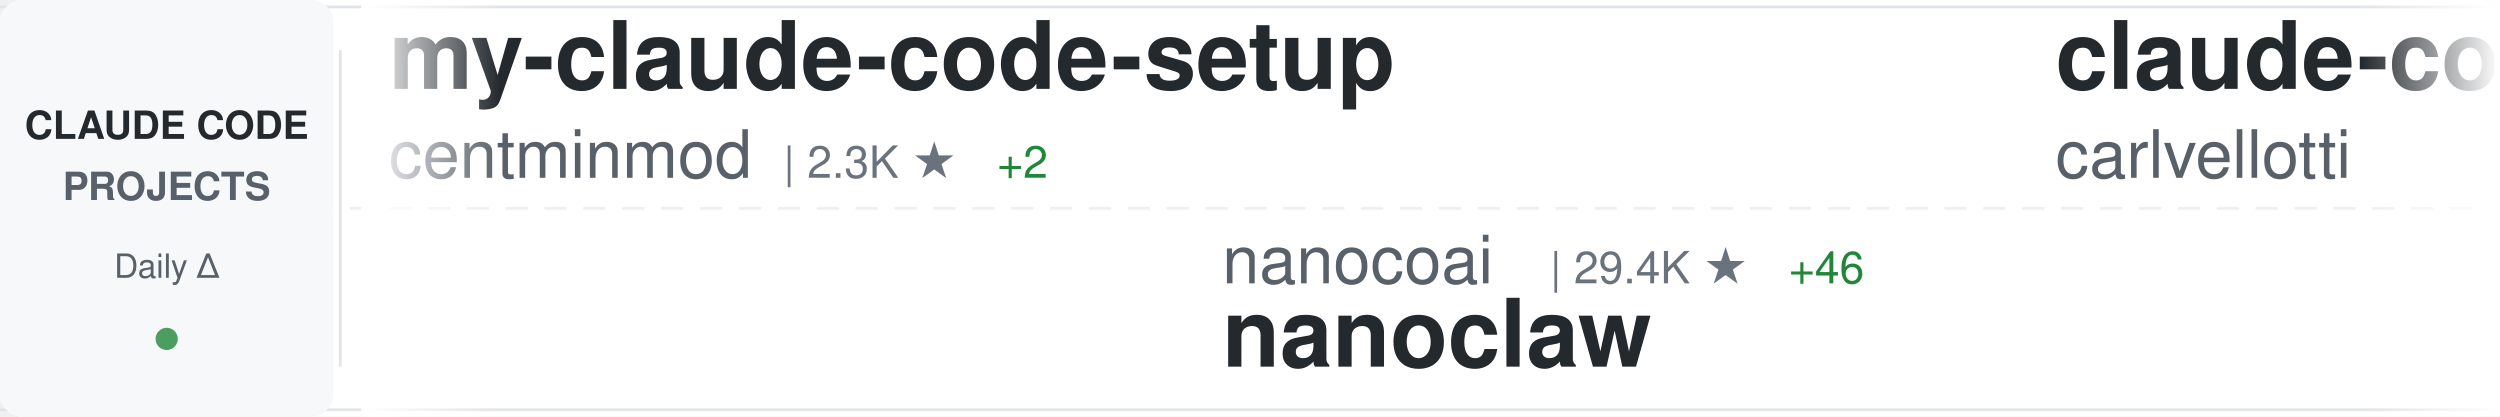
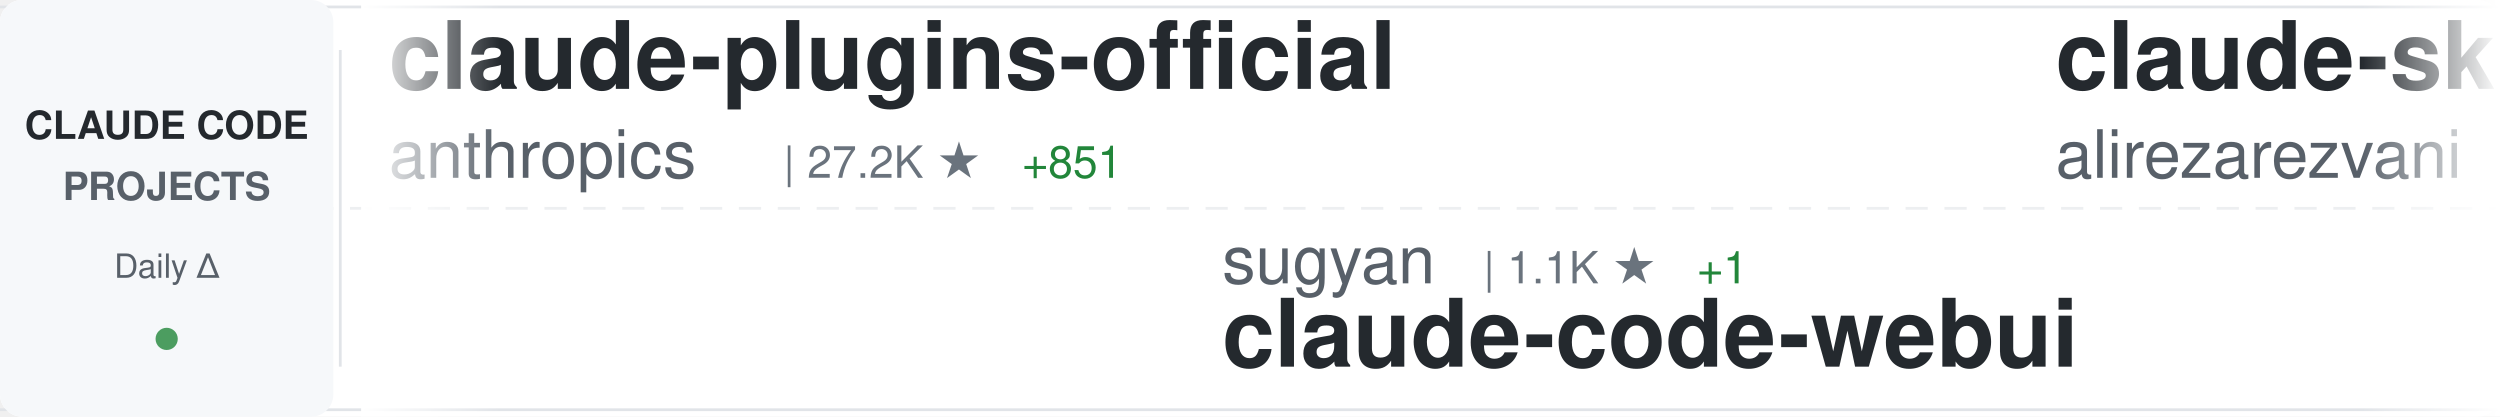
<svg xmlns="http://www.w3.org/2000/svg" width="900" height="150">
  <defs>
    <linearGradient id="awesomeLeftFade" x1="0%" y1="0%" x2="100%" y2="0%">
      <stop offset="0%" style="stop-color:#ffffff;stop-opacity:1" />
      <stop offset="100%" style="stop-color:#ffffff;stop-opacity:0" />
    </linearGradient>
    <linearGradient id="awesomeRightFade" x1="0%" y1="0%" x2="100%" y2="0%">
      <stop offset="0%" style="stop-color:#ffffff;stop-opacity:0" />
      <stop offset="100%" style="stop-color:#ffffff;stop-opacity:1" />
    </linearGradient>
  </defs>
  <rect width="900" height="150" fill="#ffffff" rx="8" />
  <rect x="0" y="2" width="900" height="1" fill="#e1e4e8" />
  <rect x="0" y="147" width="900" height="1" fill="#e1e4e8" />
  <line x1="0" y1="75" x2="900" y2="75" stroke="#e1e4e8" stroke-width="1" stroke-dasharray="8 6" opacity="0.6" />
  <rect x="0" y="0" width="120" height="150" fill="#f6f8fa" rx="8" />
  <text x="60" y="50" font-family="-apple-system, BlinkMacSystemFont, 'Segoe UI', Helvetica, Arial, sans-serif" font-size="14" font-weight="600" fill="#24292e" text-anchor="middle">CLAUDE CODE</text>
  <text x="60" y="72" font-family="-apple-system, BlinkMacSystemFont, 'Segoe UI', Helvetica, Arial, sans-serif" font-size="14" font-weight="600" fill="#586069" text-anchor="middle">PROJECTS</text>
  <text x="60" y="100" font-family="-apple-system, BlinkMacSystemFont, 'Segoe UI', Helvetica, Arial, sans-serif" font-size="12" font-weight="500" fill="#586069" text-anchor="middle">Daily Δ</text>
  <circle cx="60" cy="122" r="4" fill="#22863a" opacity="0.8" />
  <rect x="122" y="18" width="1" height="114" fill="#e1e4e8" />
  <clipPath id="awesomeTickerClip">
    <rect x="130" y="0" width="770" height="150" />
  </clipPath>
  <g clip-path="url(#awesomeTickerClip)">
    <g id="awesomeTickerItems">
      <animateTransform attributeName="transform" attributeType="XML" type="translate" from="0 0" to="-3000 0" dur="54s" repeatCount="indefinite" />
      <g transform="translate(0, 0)">
-         <text x="140" y="32" font-family="-apple-system, BlinkMacSystemFont, 'Segoe UI', Helvetica, Arial, sans-serif" font-size="34" font-weight="600" fill="#24292e">my-claude-code-setup</text>
-         <text x="140" y="64" font-family="-apple-system, BlinkMacSystemFont, 'Segoe UI', Helvetica, Arial, sans-serif" font-size="24" font-weight="400" fill="#586069">centminmod</text>
-         <text x="282" y="64" font-family="-apple-system, BlinkMacSystemFont, 'Segoe UI', Helvetica, Arial, sans-serif" font-size="16" font-weight="500" fill="#6a737d">| 2.3K ★</text>
-         <text x="359" y="64" font-family="-apple-system, BlinkMacSystemFont, 'Segoe UI', Helvetica, Arial, sans-serif" font-size="16" font-weight="500" fill="#22863a"> +2</text>
+         <text x="140" y="32" font-family="-apple-system, BlinkMacSystemFont, 'Segoe UI', Helvetica, Arial, sans-serif" font-size="34" font-weight="600" fill="#24292e">claude-plugins-official</text>
+         <text x="140" y="64" font-family="-apple-system, BlinkMacSystemFont, 'Segoe UI', Helvetica, Arial, sans-serif" font-size="24" font-weight="400" fill="#586069">anthropics</text>
+         <text x="282" y="64" font-family="-apple-system, BlinkMacSystemFont, 'Segoe UI', Helvetica, Arial, sans-serif" font-size="16" font-weight="500" fill="#6a737d">| 27.2K ★</text>
+         <text x="368" y="64" font-family="-apple-system, BlinkMacSystemFont, 'Segoe UI', Helvetica, Arial, sans-serif" font-size="16" font-weight="500" fill="#22863a"> +851</text>
      </g>
      <g transform="translate(300, 0)">
-         <text x="140" y="102" font-family="-apple-system, BlinkMacSystemFont, 'Segoe UI', Helvetica, Arial, sans-serif" font-size="24" font-weight="400" fill="#586069">nanocoai</text>
-         <text x="258" y="102" font-family="-apple-system, BlinkMacSystemFont, 'Segoe UI', Helvetica, Arial, sans-serif" font-size="16" font-weight="500" fill="#6a737d">| 29.4K ★</text>
-         <text x="344" y="102" font-family="-apple-system, BlinkMacSystemFont, 'Segoe UI', Helvetica, Arial, sans-serif" font-size="16" font-weight="500" fill="#22863a"> +46</text>
-         <text x="140" y="132" font-family="-apple-system, BlinkMacSystemFont, 'Segoe UI', Helvetica, Arial, sans-serif" font-size="34" font-weight="600" fill="#24292e">nanoclaw</text>
+         <text x="140" y="102" font-family="-apple-system, BlinkMacSystemFont, 'Segoe UI', Helvetica, Arial, sans-serif" font-size="24" font-weight="400" fill="#586069">sugyan</text>
+         <text x="234" y="102" font-family="-apple-system, BlinkMacSystemFont, 'Segoe UI', Helvetica, Arial, sans-serif" font-size="16" font-weight="500" fill="#6a737d">| 1.1K ★</text>
+         <text x="311" y="102" font-family="-apple-system, BlinkMacSystemFont, 'Segoe UI', Helvetica, Arial, sans-serif" font-size="16" font-weight="500" fill="#22863a"> +1</text>
+         <text x="140" y="132" font-family="-apple-system, BlinkMacSystemFont, 'Segoe UI', Helvetica, Arial, sans-serif" font-size="34" font-weight="600" fill="#24292e">claude-code-webui</text>
      </g>
      <g transform="translate(600, 0)">
-         <text x="140" y="32" font-family="-apple-system, BlinkMacSystemFont, 'Segoe UI', Helvetica, Arial, sans-serif" font-size="34" font-weight="600" fill="#24292e">claude-code-pm-course</text>
-         <text x="140" y="64" font-family="-apple-system, BlinkMacSystemFont, 'Segoe UI', Helvetica, Arial, sans-serif" font-size="24" font-weight="400" fill="#586069">carlvellotti</text>
-         <text x="306" y="64" font-family="-apple-system, BlinkMacSystemFont, 'Segoe UI', Helvetica, Arial, sans-serif" font-size="16" font-weight="500" fill="#6a737d">| 2.0K ★</text>
-         <text x="383" y="64" font-family="-apple-system, BlinkMacSystemFont, 'Segoe UI', Helvetica, Arial, sans-serif" font-size="16" font-weight="500" fill="#22863a"> +4</text>
+         <text x="140" y="32" font-family="-apple-system, BlinkMacSystemFont, 'Segoe UI', Helvetica, Arial, sans-serif" font-size="34" font-weight="600" fill="#24292e">claude-skills</text>
+         <text x="140" y="64" font-family="-apple-system, BlinkMacSystemFont, 'Segoe UI', Helvetica, Arial, sans-serif" font-size="24" font-weight="400" fill="#586069">alirezarezvani</text>
+         <text x="330" y="64" font-family="-apple-system, BlinkMacSystemFont, 'Segoe UI', Helvetica, Arial, sans-serif" font-size="16" font-weight="500" fill="#6a737d">| 16.1K ★</text>
+         <text x="416" y="64" font-family="-apple-system, BlinkMacSystemFont, 'Segoe UI', Helvetica, Arial, sans-serif" font-size="16" font-weight="500" fill="#22863a"> +77</text>
      </g>
      <g transform="translate(900, 0)">
-         <text x="140" y="102" font-family="-apple-system, BlinkMacSystemFont, 'Segoe UI', Helvetica, Arial, sans-serif" font-size="24" font-weight="400" fill="#586069">Alishahryar1</text>
-         <text x="306" y="102" font-family="-apple-system, BlinkMacSystemFont, 'Segoe UI', Helvetica, Arial, sans-serif" font-size="16" font-weight="500" fill="#6a737d">| 29.0K ★</text>
-         <text x="392" y="102" font-family="-apple-system, BlinkMacSystemFont, 'Segoe UI', Helvetica, Arial, sans-serif" font-size="16" font-weight="500" fill="#22863a"> +554</text>
-         <text x="140" y="132" font-family="-apple-system, BlinkMacSystemFont, 'Segoe UI', Helvetica, Arial, sans-serif" font-size="34" font-weight="600" fill="#24292e">free-claude-code</text>
+         <text x="140" y="102" font-family="-apple-system, BlinkMacSystemFont, 'Segoe UI', Helvetica, Arial, sans-serif" font-size="24" font-weight="400" fill="#586069">rohitg00</text>
+         <text x="258" y="102" font-family="-apple-system, BlinkMacSystemFont, 'Segoe UI', Helvetica, Arial, sans-serif" font-size="16" font-weight="500" fill="#6a737d">| 1.8K ★</text>
+         <text x="335" y="102" font-family="-apple-system, BlinkMacSystemFont, 'Segoe UI', Helvetica, Arial, sans-serif" font-size="16" font-weight="500" fill="#22863a"> +11</text>
+         <text x="140" y="132" font-family="-apple-system, BlinkMacSystemFont, 'Segoe UI', Helvetica, Arial, sans-serif" font-size="34" font-weight="600" fill="#24292e">awesome-claude-code-tool...</text>
      </g>
      <g transform="translate(1200, 0)">
-         <text x="140" y="32" font-family="-apple-system, BlinkMacSystemFont, 'Segoe UI', Helvetica, Arial, sans-serif" font-size="34" font-weight="600" fill="#24292e">claude-code-my-workflow</text>
-         <text x="140" y="64" font-family="-apple-system, BlinkMacSystemFont, 'Segoe UI', Helvetica, Arial, sans-serif" font-size="24" font-weight="400" fill="#586069">pedrohcgs</text>
-         <text x="270" y="64" font-family="-apple-system, BlinkMacSystemFont, 'Segoe UI', Helvetica, Arial, sans-serif" font-size="16" font-weight="500" fill="#6a737d">| 1.1K ★</text>
-         <text x="347" y="64" font-family="-apple-system, BlinkMacSystemFont, 'Segoe UI', Helvetica, Arial, sans-serif" font-size="16" font-weight="500" fill="#22863a"> +12</text>
+         <text x="140" y="32" font-family="-apple-system, BlinkMacSystemFont, 'Segoe UI', Helvetica, Arial, sans-serif" font-size="34" font-weight="600" fill="#24292e">claude-code-proxy</text>
+         <text x="140" y="64" font-family="-apple-system, BlinkMacSystemFont, 'Segoe UI', Helvetica, Arial, sans-serif" font-size="24" font-weight="400" fill="#586069">1rgs</text>
+         <text x="210" y="64" font-family="-apple-system, BlinkMacSystemFont, 'Segoe UI', Helvetica, Arial, sans-serif" font-size="16" font-weight="500" fill="#6a737d">| 3.6K ★</text>
+         <text x="287" y="64" font-family="-apple-system, BlinkMacSystemFont, 'Segoe UI', Helvetica, Arial, sans-serif" font-size="16" font-weight="500" fill="#22863a"> +4</text>
      </g>
      <g transform="translate(1500, 0)">
-         <text x="140" y="102" font-family="-apple-system, BlinkMacSystemFont, 'Segoe UI', Helvetica, Arial, sans-serif" font-size="24" font-weight="400" fill="#586069">ChinaSiro</text>
-         <text x="270" y="102" font-family="-apple-system, BlinkMacSystemFont, 'Segoe UI', Helvetica, Arial, sans-serif" font-size="16" font-weight="500" fill="#6a737d">| 9.2K ★</text>
-         <text x="347" y="102" font-family="-apple-system, BlinkMacSystemFont, 'Segoe UI', Helvetica, Arial, sans-serif" font-size="16" font-weight="500" fill="#22863a"> +5</text>
-         <text x="140" y="132" font-family="-apple-system, BlinkMacSystemFont, 'Segoe UI', Helvetica, Arial, sans-serif" font-size="34" font-weight="600" fill="#24292e">claude-code-sourcemap</text>
+         <text x="140" y="102" font-family="-apple-system, BlinkMacSystemFont, 'Segoe UI', Helvetica, Arial, sans-serif" font-size="24" font-weight="400" fill="#586069">repowise-dev</text>
+         <text x="306" y="102" font-family="-apple-system, BlinkMacSystemFont, 'Segoe UI', Helvetica, Arial, sans-serif" font-size="16" font-weight="500" fill="#6a737d">| 1.1K ★</text>
+         <text x="383" y="102" font-family="-apple-system, BlinkMacSystemFont, 'Segoe UI', Helvetica, Arial, sans-serif" font-size="16" font-weight="500" fill="#22863a"> +3</text>
+         <text x="140" y="132" font-family="-apple-system, BlinkMacSystemFont, 'Segoe UI', Helvetica, Arial, sans-serif" font-size="34" font-weight="600" fill="#24292e">claude-code-prompts</text>
      </g>
      <g transform="translate(1800, 0)">
-         <text x="140" y="32" font-family="-apple-system, BlinkMacSystemFont, 'Segoe UI', Helvetica, Arial, sans-serif" font-size="34" font-weight="600" fill="#24292e">claude-code-prompts</text>
-         <text x="140" y="64" font-family="-apple-system, BlinkMacSystemFont, 'Segoe UI', Helvetica, Arial, sans-serif" font-size="24" font-weight="400" fill="#586069">repowise-dev</text>
-         <text x="306" y="64" font-family="-apple-system, BlinkMacSystemFont, 'Segoe UI', Helvetica, Arial, sans-serif" font-size="16" font-weight="500" fill="#6a737d">| 1.1K ★</text>
-         <text x="383" y="64" font-family="-apple-system, BlinkMacSystemFont, 'Segoe UI', Helvetica, Arial, sans-serif" font-size="16" font-weight="500" fill="#22863a"> +3</text>
+         <text x="140" y="32" font-family="-apple-system, BlinkMacSystemFont, 'Segoe UI', Helvetica, Arial, sans-serif" font-size="34" font-weight="600" fill="#24292e">claude-code-reverse</text>
+         <text x="140" y="64" font-family="-apple-system, BlinkMacSystemFont, 'Segoe UI', Helvetica, Arial, sans-serif" font-size="24" font-weight="400" fill="#586069">Yuyz0112</text>
+         <text x="258" y="64" font-family="-apple-system, BlinkMacSystemFont, 'Segoe UI', Helvetica, Arial, sans-serif" font-size="16" font-weight="500" fill="#6a737d">| 2.4K ★</text>
      </g>
      <g transform="translate(2100, 0)">
-         <text x="140" y="102" font-family="-apple-system, BlinkMacSystemFont, 'Segoe UI', Helvetica, Arial, sans-serif" font-size="24" font-weight="400" fill="#586069">ghuntley</text>
-         <text x="258" y="102" font-family="-apple-system, BlinkMacSystemFont, 'Segoe UI', Helvetica, Arial, sans-serif" font-size="16" font-weight="500" fill="#6a737d">| 978 ★</text>
-         <text x="140" y="132" font-family="-apple-system, BlinkMacSystemFont, 'Segoe UI', Helvetica, Arial, sans-serif" font-size="34" font-weight="600" fill="#24292e">claude-code-source-code-...</text>
+         <text x="140" y="102" font-family="-apple-system, BlinkMacSystemFont, 'Segoe UI', Helvetica, Arial, sans-serif" font-size="24" font-weight="400" fill="#586069">andrew-kramer-inno</text>
+         <text x="378" y="102" font-family="-apple-system, BlinkMacSystemFont, 'Segoe UI', Helvetica, Arial, sans-serif" font-size="16" font-weight="500" fill="#6a737d">| 589 ★</text>
+         <text x="140" y="132" font-family="-apple-system, BlinkMacSystemFont, 'Segoe UI', Helvetica, Arial, sans-serif" font-size="34" font-weight="600" fill="#24292e">claude-code-source-build</text>
      </g>
      <g transform="translate(2400, 0)">
-         <text x="140" y="32" font-family="-apple-system, BlinkMacSystemFont, 'Segoe UI', Helvetica, Arial, sans-serif" font-size="34" font-weight="600" fill="#24292e">claude-code-webui</text>
-         <text x="140" y="64" font-family="-apple-system, BlinkMacSystemFont, 'Segoe UI', Helvetica, Arial, sans-serif" font-size="24" font-weight="400" fill="#586069">sugyan</text>
-         <text x="234" y="64" font-family="-apple-system, BlinkMacSystemFont, 'Segoe UI', Helvetica, Arial, sans-serif" font-size="16" font-weight="500" fill="#6a737d">| 1.1K ★</text>
+         <text x="140" y="32" font-family="-apple-system, BlinkMacSystemFont, 'Segoe UI', Helvetica, Arial, sans-serif" font-size="34" font-weight="600" fill="#24292e">claude-howto</text>
+         <text x="140" y="64" font-family="-apple-system, BlinkMacSystemFont, 'Segoe UI', Helvetica, Arial, sans-serif" font-size="24" font-weight="400" fill="#586069">luongnv89</text>
+         <text x="270" y="64" font-family="-apple-system, BlinkMacSystemFont, 'Segoe UI', Helvetica, Arial, sans-serif" font-size="16" font-weight="500" fill="#6a737d">| 34.1K ★</text>
+         <text x="356" y="64" font-family="-apple-system, BlinkMacSystemFont, 'Segoe UI', Helvetica, Arial, sans-serif" font-size="16" font-weight="500" fill="#22863a"> +118</text>
      </g>
      <g transform="translate(2700, 0)">
-         <text x="140" y="102" font-family="-apple-system, BlinkMacSystemFont, 'Segoe UI', Helvetica, Arial, sans-serif" font-size="24" font-weight="400" fill="#586069">anthropics</text>
-         <text x="282" y="102" font-family="-apple-system, BlinkMacSystemFont, 'Segoe UI', Helvetica, Arial, sans-serif" font-size="16" font-weight="500" fill="#6a737d">| 7.7K ★</text>
-         <text x="359" y="102" font-family="-apple-system, BlinkMacSystemFont, 'Segoe UI', Helvetica, Arial, sans-serif" font-size="16" font-weight="500" fill="#22863a"> +18</text>
-         <text x="140" y="132" font-family="-apple-system, BlinkMacSystemFont, 'Segoe UI', Helvetica, Arial, sans-serif" font-size="34" font-weight="600" fill="#24292e">claude-code-action</text>
+         <text x="140" y="102" font-family="-apple-system, BlinkMacSystemFont, 'Segoe UI', Helvetica, Arial, sans-serif" font-size="24" font-weight="400" fill="#586069">zebbern</text>
+         <text x="246" y="102" font-family="-apple-system, BlinkMacSystemFont, 'Segoe UI', Helvetica, Arial, sans-serif" font-size="16" font-weight="500" fill="#6a737d">| 4.2K ★</text>
+         <text x="323" y="102" font-family="-apple-system, BlinkMacSystemFont, 'Segoe UI', Helvetica, Arial, sans-serif" font-size="16" font-weight="500" fill="#22863a"> +6</text>
+         <text x="140" y="132" font-family="-apple-system, BlinkMacSystemFont, 'Segoe UI', Helvetica, Arial, sans-serif" font-size="34" font-weight="600" fill="#24292e">claude-code-guide</text>
      </g>
      <g transform="translate(3000, 0)">
-         <text x="140" y="32" font-family="-apple-system, BlinkMacSystemFont, 'Segoe UI', Helvetica, Arial, sans-serif" font-size="34" font-weight="600" fill="#24292e">my-claude-code-setup</text>
-         <text x="140" y="64" font-family="-apple-system, BlinkMacSystemFont, 'Segoe UI', Helvetica, Arial, sans-serif" font-size="24" font-weight="400" fill="#586069">centminmod</text>
-         <text x="282" y="64" font-family="-apple-system, BlinkMacSystemFont, 'Segoe UI', Helvetica, Arial, sans-serif" font-size="16" font-weight="500" fill="#6a737d">| 2.3K ★</text>
-         <text x="359" y="64" font-family="-apple-system, BlinkMacSystemFont, 'Segoe UI', Helvetica, Arial, sans-serif" font-size="16" font-weight="500" fill="#22863a"> +2</text>
+         <text x="140" y="32" font-family="-apple-system, BlinkMacSystemFont, 'Segoe UI', Helvetica, Arial, sans-serif" font-size="34" font-weight="600" fill="#24292e">claude-plugins-official</text>
+         <text x="140" y="64" font-family="-apple-system, BlinkMacSystemFont, 'Segoe UI', Helvetica, Arial, sans-serif" font-size="24" font-weight="400" fill="#586069">anthropics</text>
+         <text x="282" y="64" font-family="-apple-system, BlinkMacSystemFont, 'Segoe UI', Helvetica, Arial, sans-serif" font-size="16" font-weight="500" fill="#6a737d">| 27.2K ★</text>
+         <text x="368" y="64" font-family="-apple-system, BlinkMacSystemFont, 'Segoe UI', Helvetica, Arial, sans-serif" font-size="16" font-weight="500" fill="#22863a"> +851</text>
      </g>
      <g transform="translate(3300, 0)">
-         <text x="140" y="102" font-family="-apple-system, BlinkMacSystemFont, 'Segoe UI', Helvetica, Arial, sans-serif" font-size="24" font-weight="400" fill="#586069">nanocoai</text>
-         <text x="258" y="102" font-family="-apple-system, BlinkMacSystemFont, 'Segoe UI', Helvetica, Arial, sans-serif" font-size="16" font-weight="500" fill="#6a737d">| 29.4K ★</text>
-         <text x="344" y="102" font-family="-apple-system, BlinkMacSystemFont, 'Segoe UI', Helvetica, Arial, sans-serif" font-size="16" font-weight="500" fill="#22863a"> +46</text>
-         <text x="140" y="132" font-family="-apple-system, BlinkMacSystemFont, 'Segoe UI', Helvetica, Arial, sans-serif" font-size="34" font-weight="600" fill="#24292e">nanoclaw</text>
+         <text x="140" y="102" font-family="-apple-system, BlinkMacSystemFont, 'Segoe UI', Helvetica, Arial, sans-serif" font-size="24" font-weight="400" fill="#586069">sugyan</text>
+         <text x="234" y="102" font-family="-apple-system, BlinkMacSystemFont, 'Segoe UI', Helvetica, Arial, sans-serif" font-size="16" font-weight="500" fill="#6a737d">| 1.1K ★</text>
+         <text x="311" y="102" font-family="-apple-system, BlinkMacSystemFont, 'Segoe UI', Helvetica, Arial, sans-serif" font-size="16" font-weight="500" fill="#22863a"> +1</text>
+         <text x="140" y="132" font-family="-apple-system, BlinkMacSystemFont, 'Segoe UI', Helvetica, Arial, sans-serif" font-size="34" font-weight="600" fill="#24292e">claude-code-webui</text>
      </g>
      <g transform="translate(3600, 0)">
-         <text x="140" y="32" font-family="-apple-system, BlinkMacSystemFont, 'Segoe UI', Helvetica, Arial, sans-serif" font-size="34" font-weight="600" fill="#24292e">claude-code-pm-course</text>
-         <text x="140" y="64" font-family="-apple-system, BlinkMacSystemFont, 'Segoe UI', Helvetica, Arial, sans-serif" font-size="24" font-weight="400" fill="#586069">carlvellotti</text>
-         <text x="306" y="64" font-family="-apple-system, BlinkMacSystemFont, 'Segoe UI', Helvetica, Arial, sans-serif" font-size="16" font-weight="500" fill="#6a737d">| 2.0K ★</text>
-         <text x="383" y="64" font-family="-apple-system, BlinkMacSystemFont, 'Segoe UI', Helvetica, Arial, sans-serif" font-size="16" font-weight="500" fill="#22863a"> +4</text>
+         <text x="140" y="32" font-family="-apple-system, BlinkMacSystemFont, 'Segoe UI', Helvetica, Arial, sans-serif" font-size="34" font-weight="600" fill="#24292e">claude-skills</text>
+         <text x="140" y="64" font-family="-apple-system, BlinkMacSystemFont, 'Segoe UI', Helvetica, Arial, sans-serif" font-size="24" font-weight="400" fill="#586069">alirezarezvani</text>
+         <text x="330" y="64" font-family="-apple-system, BlinkMacSystemFont, 'Segoe UI', Helvetica, Arial, sans-serif" font-size="16" font-weight="500" fill="#6a737d">| 16.1K ★</text>
+         <text x="416" y="64" font-family="-apple-system, BlinkMacSystemFont, 'Segoe UI', Helvetica, Arial, sans-serif" font-size="16" font-weight="500" fill="#22863a"> +77</text>
      </g>
      <g transform="translate(3900, 0)">
-         <text x="140" y="102" font-family="-apple-system, BlinkMacSystemFont, 'Segoe UI', Helvetica, Arial, sans-serif" font-size="24" font-weight="400" fill="#586069">Alishahryar1</text>
-         <text x="306" y="102" font-family="-apple-system, BlinkMacSystemFont, 'Segoe UI', Helvetica, Arial, sans-serif" font-size="16" font-weight="500" fill="#6a737d">| 29.0K ★</text>
-         <text x="392" y="102" font-family="-apple-system, BlinkMacSystemFont, 'Segoe UI', Helvetica, Arial, sans-serif" font-size="16" font-weight="500" fill="#22863a"> +554</text>
-         <text x="140" y="132" font-family="-apple-system, BlinkMacSystemFont, 'Segoe UI', Helvetica, Arial, sans-serif" font-size="34" font-weight="600" fill="#24292e">free-claude-code</text>
+         <text x="140" y="102" font-family="-apple-system, BlinkMacSystemFont, 'Segoe UI', Helvetica, Arial, sans-serif" font-size="24" font-weight="400" fill="#586069">rohitg00</text>
+         <text x="258" y="102" font-family="-apple-system, BlinkMacSystemFont, 'Segoe UI', Helvetica, Arial, sans-serif" font-size="16" font-weight="500" fill="#6a737d">| 1.8K ★</text>
+         <text x="335" y="102" font-family="-apple-system, BlinkMacSystemFont, 'Segoe UI', Helvetica, Arial, sans-serif" font-size="16" font-weight="500" fill="#22863a"> +11</text>
+         <text x="140" y="132" font-family="-apple-system, BlinkMacSystemFont, 'Segoe UI', Helvetica, Arial, sans-serif" font-size="34" font-weight="600" fill="#24292e">awesome-claude-code-tool...</text>
      </g>
    </g>
  </g>
  <rect x="130" y="0" width="50" height="150" fill="url(#awesomeLeftFade)" />
  <rect x="850" y="0" width="50" height="150" fill="url(#awesomeRightFade)" />
</svg>
